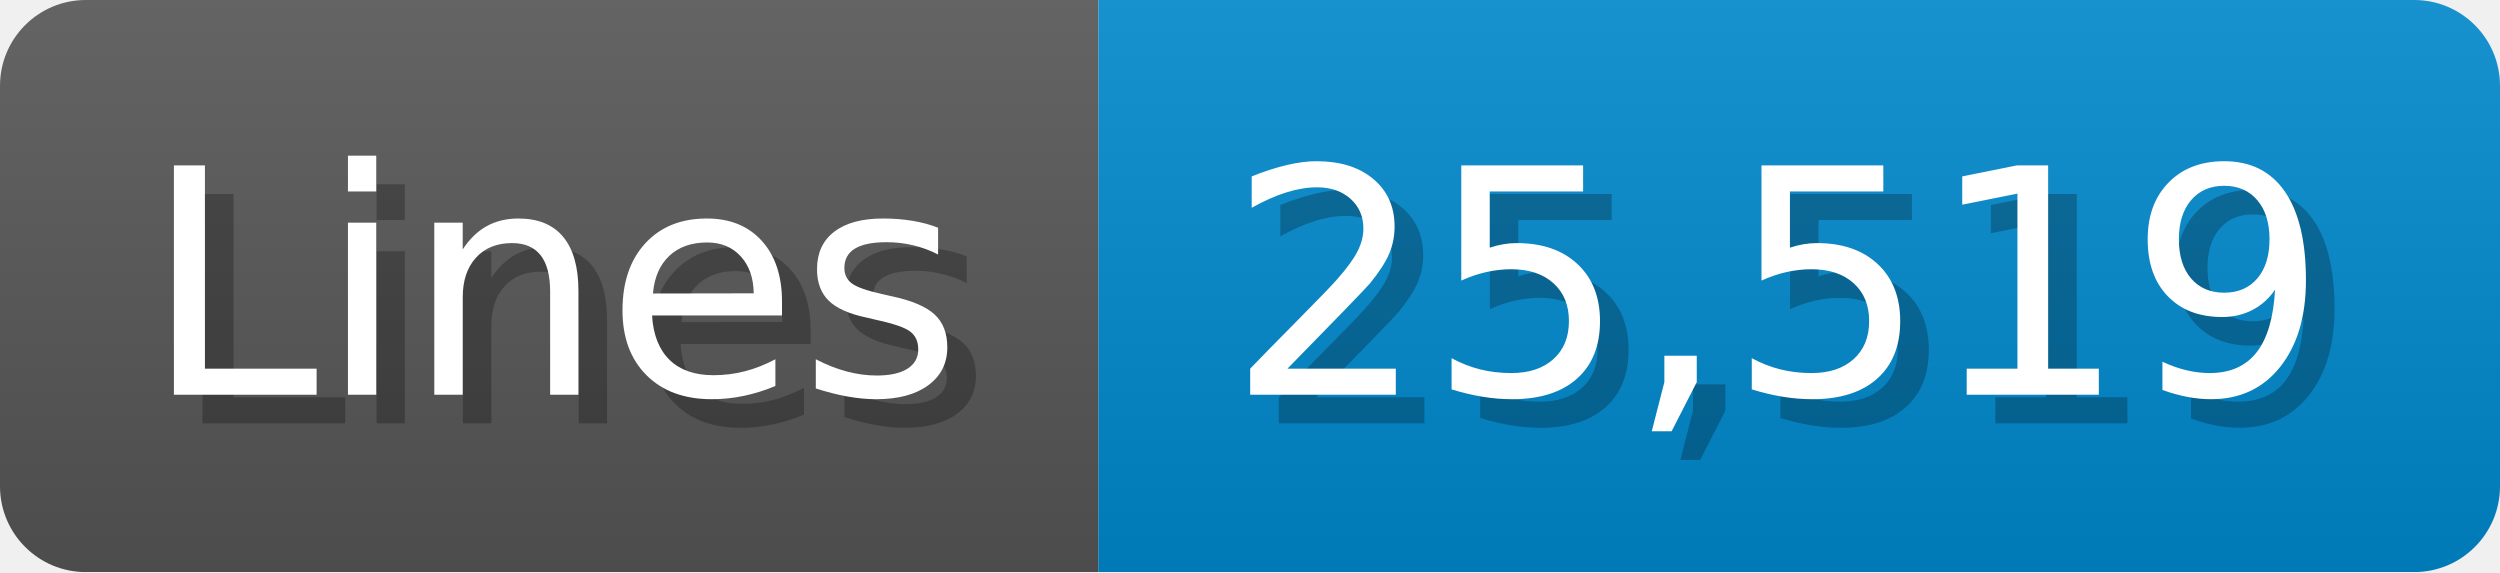
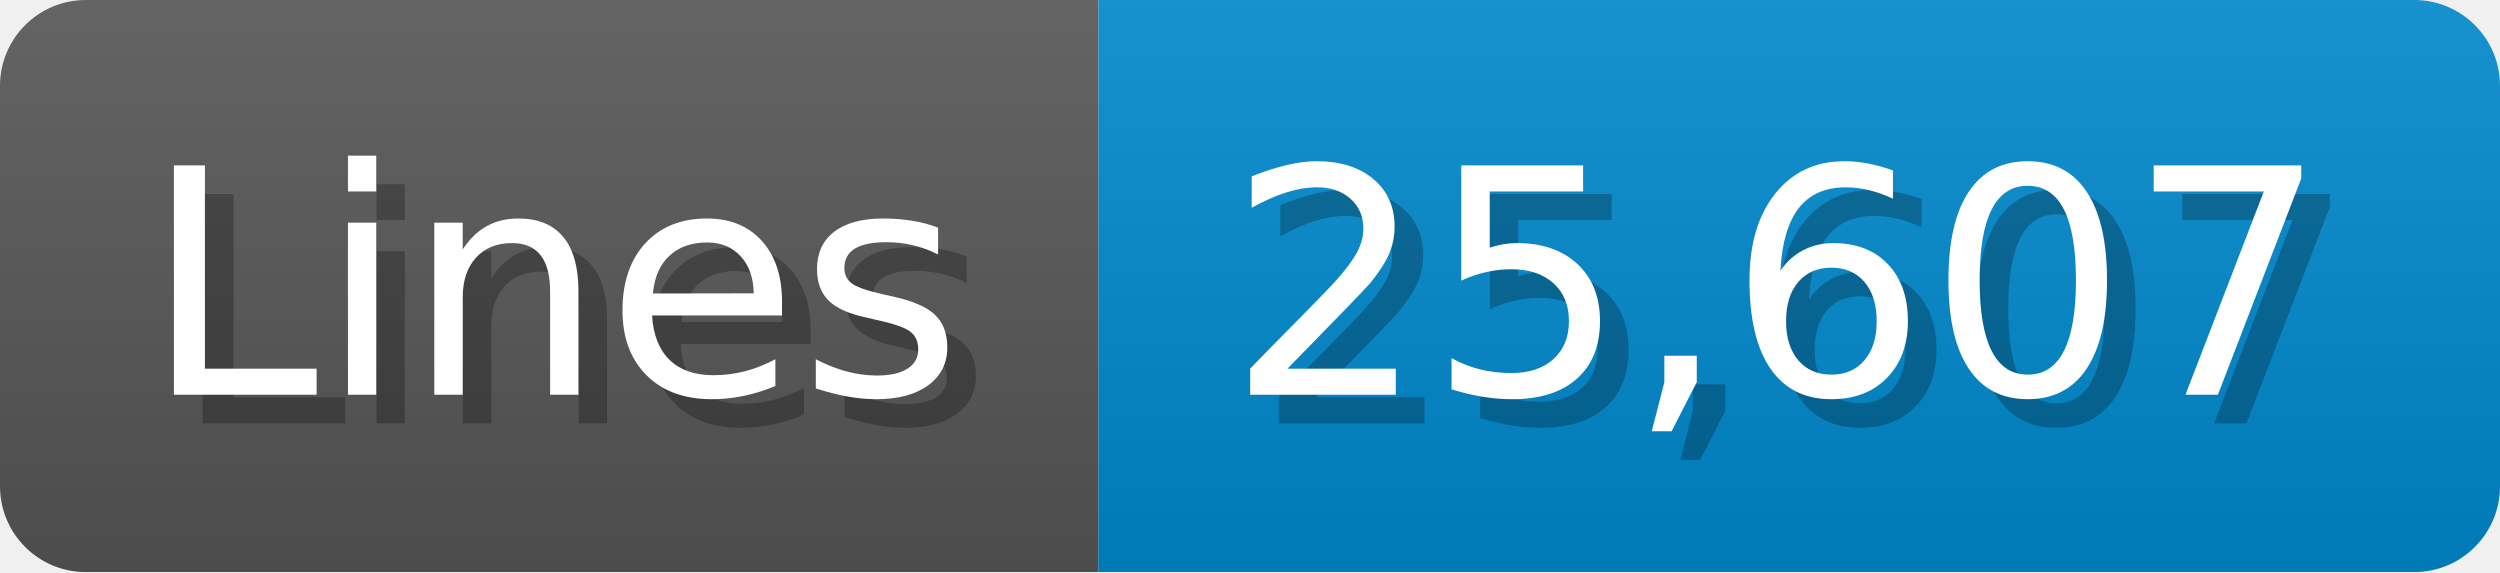
<svg xmlns="http://www.w3.org/2000/svg" width="87.4" height="20" viewBox="0 0 874 200">
  <linearGradient id="a" x2="0" y2="100%">
    <stop offset="0" stop-opacity=".1" stop-color="#EEE" />
    <stop offset="1" stop-opacity=".1" />
  </linearGradient>
  <mask id="m">
    <rect width="874" height="200" rx="30" fill="#FFF" />
  </mask>
  <g mask="url(#m)">
    <rect width="384" height="200" fill="#555" />
    <rect width="490" height="200" fill="#08C" x="384" />
    <rect width="874" height="200" fill="url(#a)" />
  </g>
  <g fill="#fff" text-anchor="start" font-family="Verdana,DejaVu Sans,sans-serif" font-size="110">
    <text x="60" y="148" textLength="284" fill="#000" opacity="0.25">Lines</text>
    <text x="50" y="138" textLength="284">Lines</text>
-     <text x="439" y="148" textLength="390" fill="#000" opacity="0.25">25,519</text>
-     <text x="429" y="138" textLength="390">25,519</text>
+     <text x="439" y="148" textLength="390" fill="#000" opacity="0.25">25,607</text>
+     <text x="429" y="138" textLength="390">25,607</text>
  </g>
</svg>
